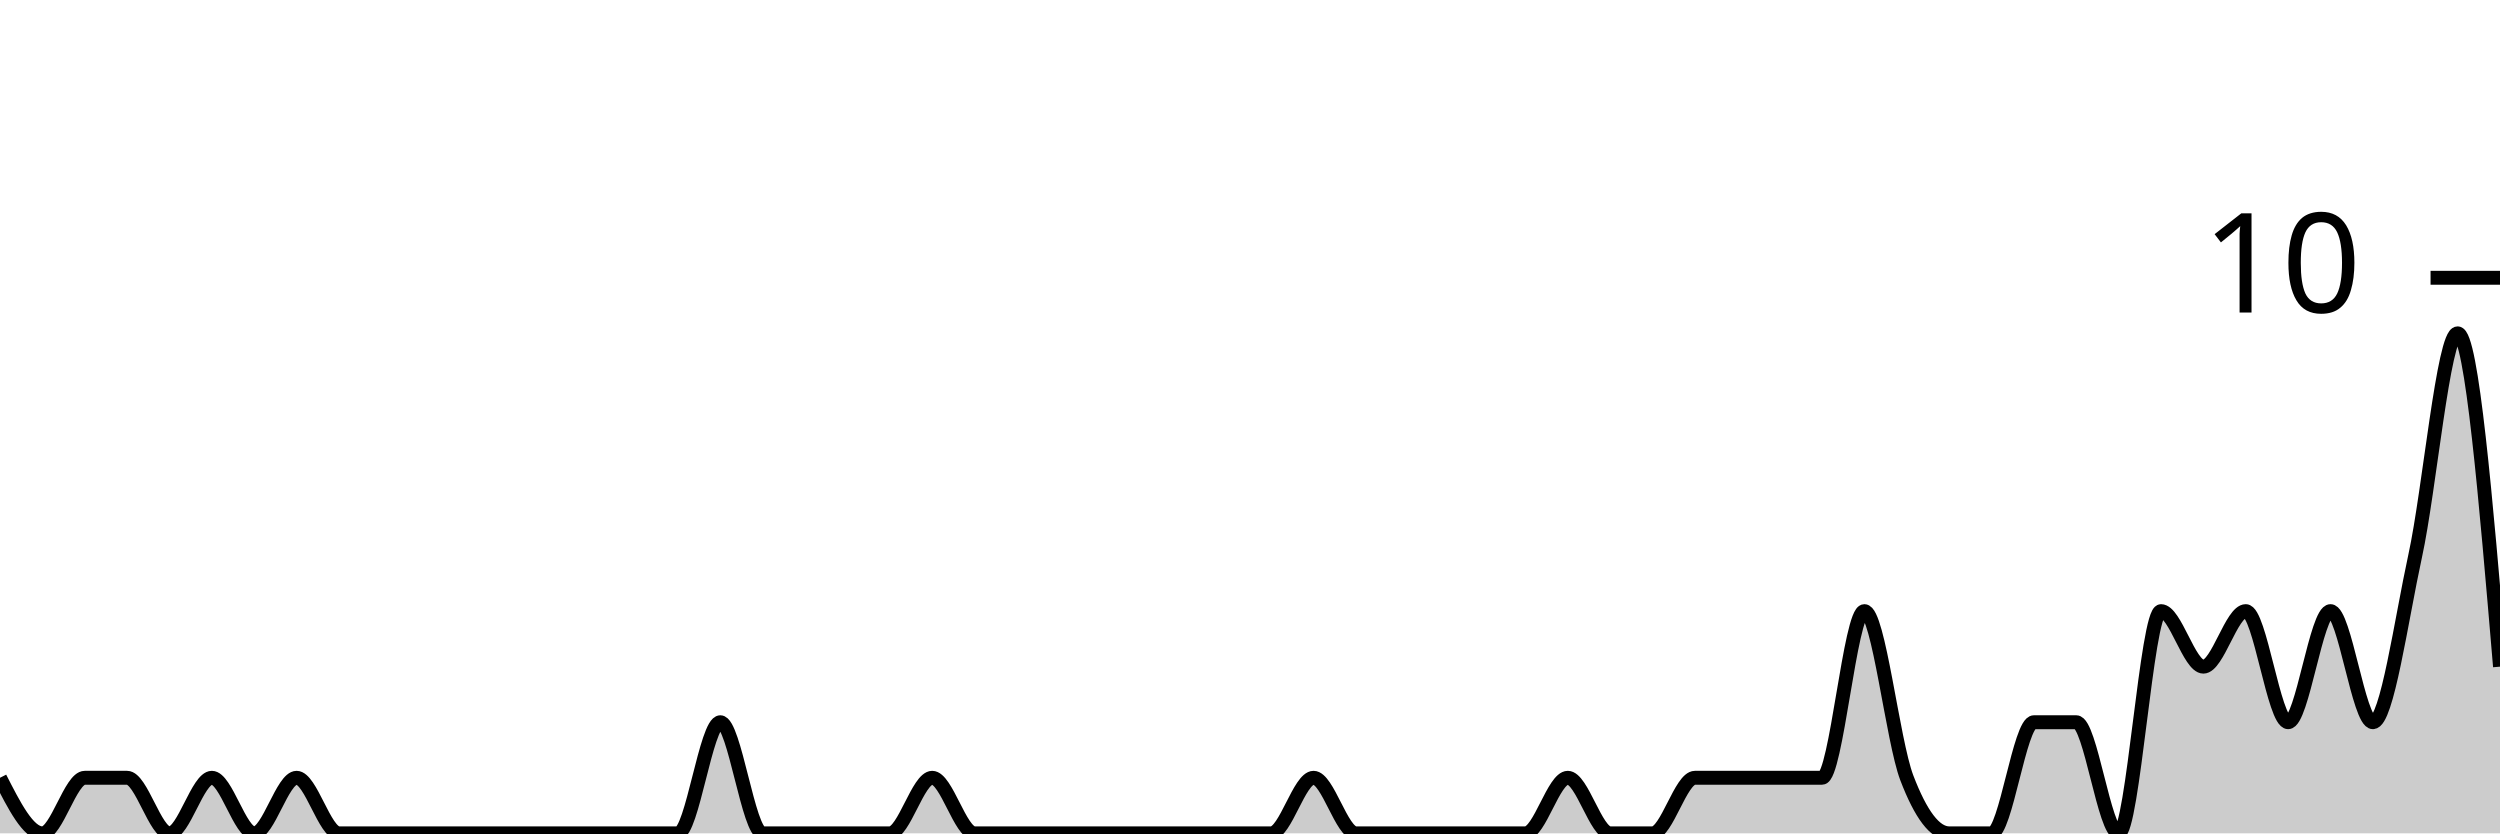
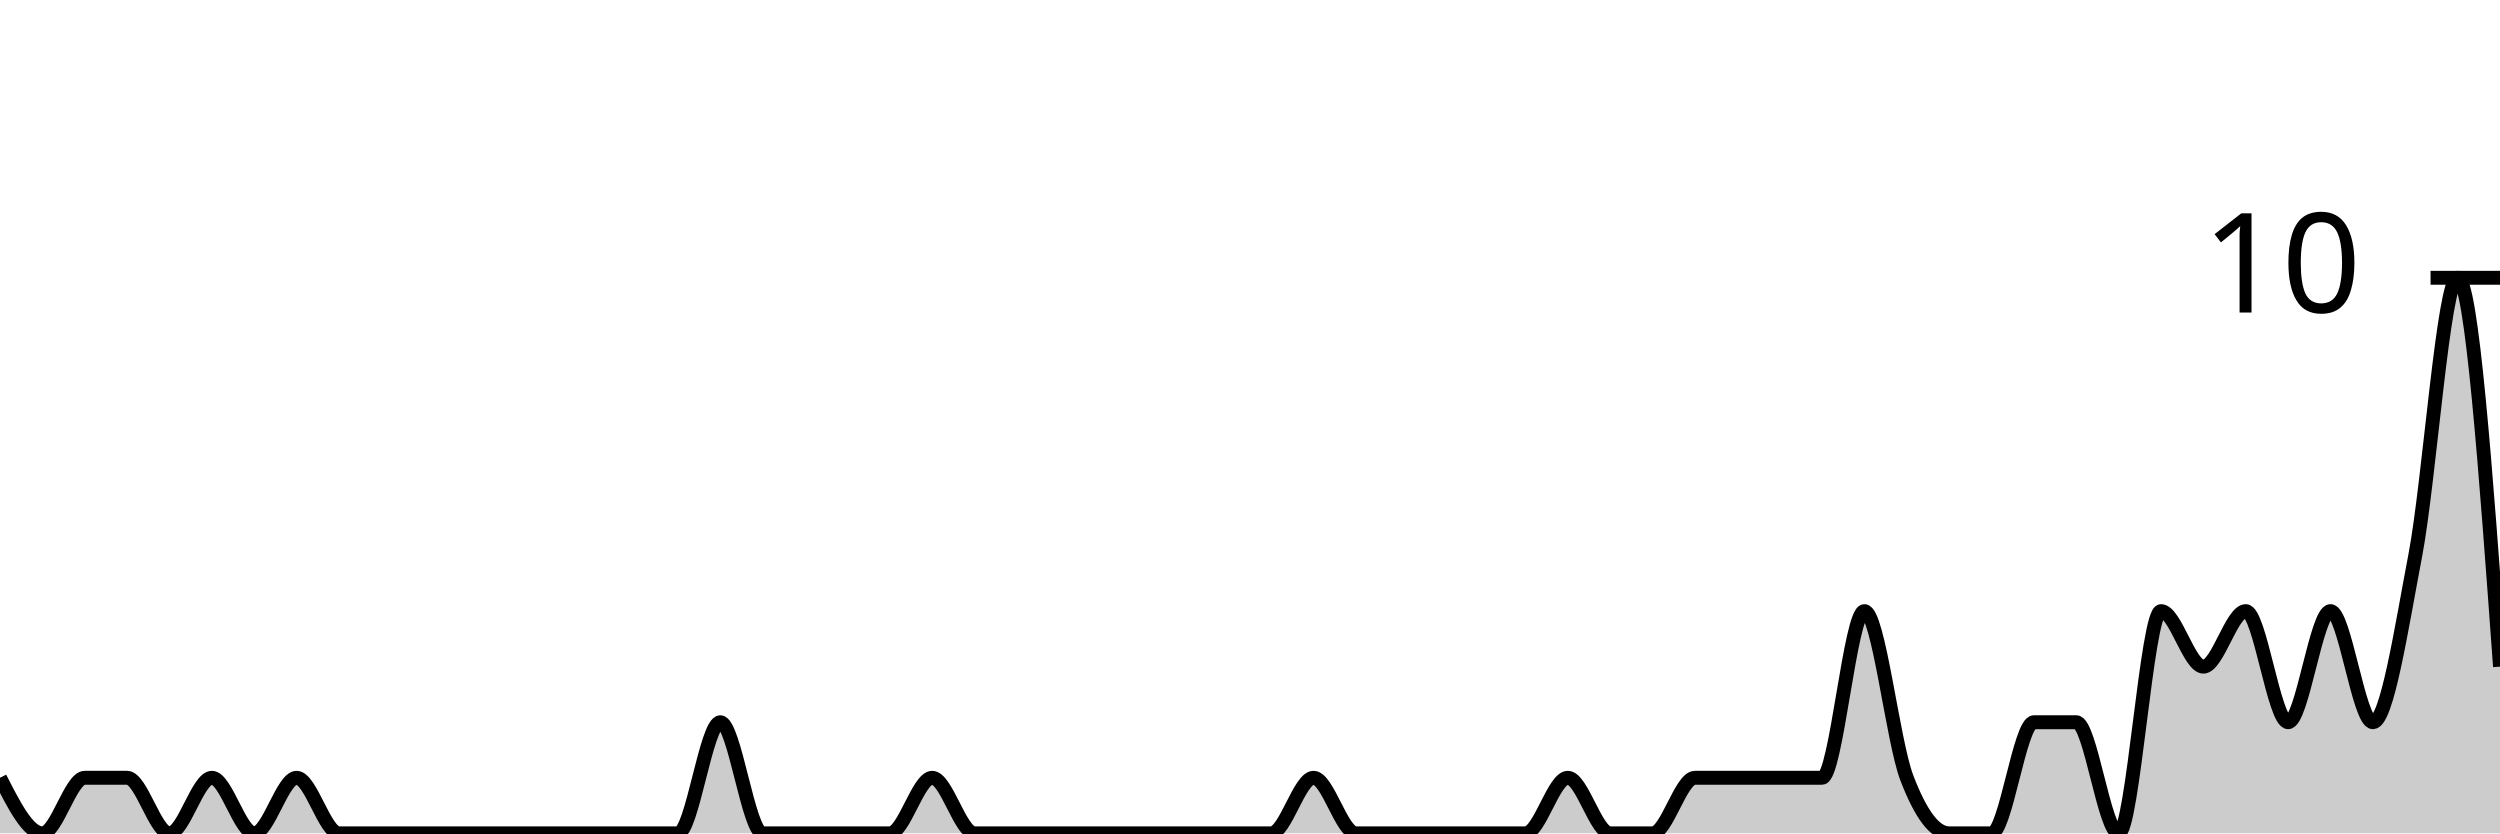
<svg xmlns="http://www.w3.org/2000/svg" viewBox="0 0 180 60">
  <g transform="translate(0,20)">
-     <path class="area" fill="rgba(0, 0, 0, 0.2)" d="M0,36C1.017,38,2.034,40,3.051,40C4.068,40,5.085,36,6.102,36C7.119,36,8.136,36,9.153,36C10.169,36,11.186,40,12.203,40C13.22,40,14.237,36,15.254,36C16.271,36,17.288,40,18.305,40C19.322,40,20.339,36,21.356,36C22.373,36,23.39,40,24.407,40C25.424,40,26.441,40,27.458,40C28.475,40,29.492,40,30.508,40C31.525,40,32.542,40,33.559,40C34.576,40,35.593,40,36.61,40C37.627,40,38.644,40,39.661,40C40.678,40,41.695,40,42.712,40C43.729,40,44.746,40,45.763,40C46.78,40,47.797,40,48.814,40C49.831,40,50.847,32,51.864,32C52.881,32,53.898,40,54.915,40C55.932,40,56.949,40,57.966,40C58.983,40,60,40,61.017,40C62.034,40,63.051,40,64.068,40C65.085,40,66.102,36,67.119,36C68.136,36,69.153,40,70.169,40C71.186,40,72.203,40,73.22,40C74.237,40,75.254,40,76.271,40C77.288,40,78.305,40,79.322,40C80.339,40,81.356,40,82.373,40C83.39,40,84.407,40,85.424,40C86.441,40,87.458,40,88.475,40C89.492,40,90.508,40,91.525,40C92.542,40,93.559,36,94.576,36C95.593,36,96.61,40,97.627,40C98.644,40,99.661,40,100.678,40C101.695,40,102.712,40,103.729,40C104.746,40,105.763,40,106.78,40C107.797,40,108.814,40,109.831,40C110.847,40,111.864,36,112.881,36C113.898,36,114.915,40,115.932,40C116.949,40,117.966,40,118.983,40C120,40,121.017,36,122.034,36C123.051,36,124.068,36,125.085,36C126.102,36,127.119,36,128.136,36C129.153,36,130.169,36,131.186,36C132.203,36,133.22,24,134.237,24C135.254,24,136.271,33.333,137.288,36C138.305,38.667,139.322,40,140.339,40C141.356,40,142.373,40,143.39,40C144.407,40,145.424,32,146.441,32C147.458,32,148.475,32,149.492,32C150.508,32,151.525,40,152.542,40C153.559,40,154.576,24,155.593,24C156.61,24,157.627,28,158.644,28C159.661,28,160.678,24,161.695,24C162.712,24,163.729,32,164.746,32C165.763,32,166.78,24,167.797,24C168.814,24,169.831,32,170.847,32C171.864,32,172.881,24.667,173.898,20C174.915,15.333,175.932,4,176.949,4C177.966,4,178.983,16,180,28L180,40C178.983,40,177.966,40,176.949,40C175.932,40,174.915,40,173.898,40C172.881,40,171.864,40,170.847,40C169.831,40,168.814,40,167.797,40C166.78,40,165.763,40,164.746,40C163.729,40,162.712,40,161.695,40C160.678,40,159.661,40,158.644,40C157.627,40,156.61,40,155.593,40C154.576,40,153.559,40,152.542,40C151.525,40,150.508,40,149.492,40C148.475,40,147.458,40,146.441,40C145.424,40,144.407,40,143.39,40C142.373,40,141.356,40,140.339,40C139.322,40,138.305,40,137.288,40C136.271,40,135.254,40,134.237,40C133.22,40,132.203,40,131.186,40C130.169,40,129.153,40,128.136,40C127.119,40,126.102,40,125.085,40C124.068,40,123.051,40,122.034,40C121.017,40,120,40,118.983,40C117.966,40,116.949,40,115.932,40C114.915,40,113.898,40,112.881,40C111.864,40,110.847,40,109.831,40C108.814,40,107.797,40,106.78,40C105.763,40,104.746,40,103.729,40C102.712,40,101.695,40,100.678,40C99.661,40,98.644,40,97.627,40C96.61,40,95.593,40,94.576,40C93.559,40,92.542,40,91.525,40C90.508,40,89.492,40,88.475,40C87.458,40,86.441,40,85.424,40C84.407,40,83.39,40,82.373,40C81.356,40,80.339,40,79.322,40C78.305,40,77.288,40,76.271,40C75.254,40,74.237,40,73.22,40C72.203,40,71.186,40,70.169,40C69.153,40,68.136,40,67.119,40C66.102,40,65.085,40,64.068,40C63.051,40,62.034,40,61.017,40C60,40,58.983,40,57.966,40C56.949,40,55.932,40,54.915,40C53.898,40,52.881,40,51.864,40C50.847,40,49.831,40,48.814,40C47.797,40,46.78,40,45.763,40C44.746,40,43.729,40,42.712,40C41.695,40,40.678,40,39.661,40C38.644,40,37.627,40,36.61,40C35.593,40,34.576,40,33.559,40C32.542,40,31.525,40,30.508,40C29.492,40,28.475,40,27.458,40C26.441,40,25.424,40,24.407,40C23.39,40,22.373,40,21.356,40C20.339,40,19.322,40,18.305,40C17.288,40,16.271,40,15.254,40C14.237,40,13.22,40,12.203,40C11.186,40,10.169,40,9.153,40C8.136,40,7.119,40,6.102,40C5.085,40,4.068,40,3.051,40C2.034,40,1.017,40,0,40Z" />
-     <path class="line" stroke="black" fill="none" d="M0,36C1.017,38,2.034,40,3.051,40C4.068,40,5.085,36,6.102,36C7.119,36,8.136,36,9.153,36C10.169,36,11.186,40,12.203,40C13.22,40,14.237,36,15.254,36C16.271,36,17.288,40,18.305,40C19.322,40,20.339,36,21.356,36C22.373,36,23.39,40,24.407,40C25.424,40,26.441,40,27.458,40C28.475,40,29.492,40,30.508,40C31.525,40,32.542,40,33.559,40C34.576,40,35.593,40,36.61,40C37.627,40,38.644,40,39.661,40C40.678,40,41.695,40,42.712,40C43.729,40,44.746,40,45.763,40C46.78,40,47.797,40,48.814,40C49.831,40,50.847,32,51.864,32C52.881,32,53.898,40,54.915,40C55.932,40,56.949,40,57.966,40C58.983,40,60,40,61.017,40C62.034,40,63.051,40,64.068,40C65.085,40,66.102,36,67.119,36C68.136,36,69.153,40,70.169,40C71.186,40,72.203,40,73.22,40C74.237,40,75.254,40,76.271,40C77.288,40,78.305,40,79.322,40C80.339,40,81.356,40,82.373,40C83.39,40,84.407,40,85.424,40C86.441,40,87.458,40,88.475,40C89.492,40,90.508,40,91.525,40C92.542,40,93.559,36,94.576,36C95.593,36,96.61,40,97.627,40C98.644,40,99.661,40,100.678,40C101.695,40,102.712,40,103.729,40C104.746,40,105.763,40,106.78,40C107.797,40,108.814,40,109.831,40C110.847,40,111.864,36,112.881,36C113.898,36,114.915,40,115.932,40C116.949,40,117.966,40,118.983,40C120,40,121.017,36,122.034,36C123.051,36,124.068,36,125.085,36C126.102,36,127.119,36,128.136,36C129.153,36,130.169,36,131.186,36C132.203,36,133.22,24,134.237,24C135.254,24,136.271,33.333,137.288,36C138.305,38.667,139.322,40,140.339,40C141.356,40,142.373,40,143.39,40C144.407,40,145.424,32,146.441,32C147.458,32,148.475,32,149.492,32C150.508,32,151.525,40,152.542,40C153.559,40,154.576,24,155.593,24C156.61,24,157.627,28,158.644,28C159.661,28,160.678,24,161.695,24C162.712,24,163.729,32,164.746,32C165.763,32,166.78,24,167.797,24C168.814,24,169.831,32,170.847,32C171.864,32,172.881,24.667,173.898,20C174.915,15.333,175.932,4,176.949,4C177.966,4,178.983,16,180,28" />
+     <path class="area" fill="rgba(0, 0, 0, 0.2)" d="M0,36C1.017,38,2.034,40,3.051,40C4.068,40,5.085,36,6.102,36C7.119,36,8.136,36,9.153,36C10.169,36,11.186,40,12.203,40C13.22,40,14.237,36,15.254,36C16.271,36,17.288,40,18.305,40C19.322,40,20.339,36,21.356,36C22.373,36,23.39,40,24.407,40C25.424,40,26.441,40,27.458,40C28.475,40,29.492,40,30.508,40C31.525,40,32.542,40,33.559,40C34.576,40,35.593,40,36.61,40C37.627,40,38.644,40,39.661,40C40.678,40,41.695,40,42.712,40C43.729,40,44.746,40,45.763,40C46.78,40,47.797,40,48.814,40C49.831,40,50.847,32,51.864,32C52.881,32,53.898,40,54.915,40C55.932,40,56.949,40,57.966,40C58.983,40,60,40,61.017,40C62.034,40,63.051,40,64.068,40C65.085,40,66.102,36,67.119,36C68.136,36,69.153,40,70.169,40C71.186,40,72.203,40,73.22,40C74.237,40,75.254,40,76.271,40C77.288,40,78.305,40,79.322,40C80.339,40,81.356,40,82.373,40C83.39,40,84.407,40,85.424,40C86.441,40,87.458,40,88.475,40C89.492,40,90.508,40,91.525,40C92.542,40,93.559,36,94.576,36C95.593,36,96.61,40,97.627,40C98.644,40,99.661,40,100.678,40C101.695,40,102.712,40,103.729,40C104.746,40,105.763,40,106.78,40C107.797,40,108.814,40,109.831,40C110.847,40,111.864,36,112.881,36C113.898,36,114.915,40,115.932,40C116.949,40,117.966,40,118.983,40C120,40,121.017,36,122.034,36C123.051,36,124.068,36,125.085,36C126.102,36,127.119,36,128.136,36C129.153,36,130.169,36,131.186,36C132.203,36,133.22,24,134.237,24C135.254,24,136.271,33.333,137.288,36C138.305,38.667,139.322,40,140.339,40C141.356,40,142.373,40,143.39,40C144.407,40,145.424,32,146.441,32C147.458,32,148.475,32,149.492,32C150.508,32,151.525,40,152.542,40C153.559,40,154.576,24,155.593,24C156.61,24,157.627,28,158.644,28C159.661,28,160.678,24,161.695,24C162.712,24,163.729,32,164.746,32C165.763,32,166.78,24,167.797,24C168.814,24,169.831,32,170.847,32C171.864,32,172.881,25.333,173.898,20C174.915,14.667,175.932,0,176.949,0C177.966,0,178.983,14,180,28L180,40C178.983,40,177.966,40,176.949,40C175.932,40,174.915,40,173.898,40C172.881,40,171.864,40,170.847,40C169.831,40,168.814,40,167.797,40C166.78,40,165.763,40,164.746,40C163.729,40,162.712,40,161.695,40C160.678,40,159.661,40,158.644,40C157.627,40,156.61,40,155.593,40C154.576,40,153.559,40,152.542,40C151.525,40,150.508,40,149.492,40C148.475,40,147.458,40,146.441,40C145.424,40,144.407,40,143.39,40C142.373,40,141.356,40,140.339,40C139.322,40,138.305,40,137.288,40C136.271,40,135.254,40,134.237,40C133.22,40,132.203,40,131.186,40C130.169,40,129.153,40,128.136,40C127.119,40,126.102,40,125.085,40C124.068,40,123.051,40,122.034,40C121.017,40,120,40,118.983,40C117.966,40,116.949,40,115.932,40C114.915,40,113.898,40,112.881,40C111.864,40,110.847,40,109.831,40C108.814,40,107.797,40,106.78,40C105.763,40,104.746,40,103.729,40C102.712,40,101.695,40,100.678,40C99.661,40,98.644,40,97.627,40C96.61,40,95.593,40,94.576,40C93.559,40,92.542,40,91.525,40C90.508,40,89.492,40,88.475,40C87.458,40,86.441,40,85.424,40C84.407,40,83.39,40,82.373,40C81.356,40,80.339,40,79.322,40C78.305,40,77.288,40,76.271,40C75.254,40,74.237,40,73.22,40C72.203,40,71.186,40,70.169,40C69.153,40,68.136,40,67.119,40C66.102,40,65.085,40,64.068,40C63.051,40,62.034,40,61.017,40C60,40,58.983,40,57.966,40C56.949,40,55.932,40,54.915,40C53.898,40,52.881,40,51.864,40C50.847,40,49.831,40,48.814,40C47.797,40,46.78,40,45.763,40C44.746,40,43.729,40,42.712,40C41.695,40,40.678,40,39.661,40C38.644,40,37.627,40,36.61,40C35.593,40,34.576,40,33.559,40C32.542,40,31.525,40,30.508,40C29.492,40,28.475,40,27.458,40C26.441,40,25.424,40,24.407,40C23.39,40,22.373,40,21.356,40C20.339,40,19.322,40,18.305,40C17.288,40,16.271,40,15.254,40C14.237,40,13.22,40,12.203,40C11.186,40,10.169,40,9.153,40C8.136,40,7.119,40,6.102,40C5.085,40,4.068,40,3.051,40C2.034,40,1.017,40,0,40Z" />
+     <path class="line" stroke="black" fill="none" d="M0,36C1.017,38,2.034,40,3.051,40C4.068,40,5.085,36,6.102,36C7.119,36,8.136,36,9.153,36C10.169,36,11.186,40,12.203,40C13.22,40,14.237,36,15.254,36C16.271,36,17.288,40,18.305,40C19.322,40,20.339,36,21.356,36C22.373,36,23.39,40,24.407,40C25.424,40,26.441,40,27.458,40C28.475,40,29.492,40,30.508,40C31.525,40,32.542,40,33.559,40C34.576,40,35.593,40,36.61,40C37.627,40,38.644,40,39.661,40C40.678,40,41.695,40,42.712,40C43.729,40,44.746,40,45.763,40C46.78,40,47.797,40,48.814,40C49.831,40,50.847,32,51.864,32C52.881,32,53.898,40,54.915,40C55.932,40,56.949,40,57.966,40C58.983,40,60,40,61.017,40C62.034,40,63.051,40,64.068,40C65.085,40,66.102,36,67.119,36C68.136,36,69.153,40,70.169,40C71.186,40,72.203,40,73.22,40C74.237,40,75.254,40,76.271,40C77.288,40,78.305,40,79.322,40C80.339,40,81.356,40,82.373,40C83.39,40,84.407,40,85.424,40C86.441,40,87.458,40,88.475,40C89.492,40,90.508,40,91.525,40C92.542,40,93.559,36,94.576,36C95.593,36,96.61,40,97.627,40C98.644,40,99.661,40,100.678,40C101.695,40,102.712,40,103.729,40C104.746,40,105.763,40,106.78,40C107.797,40,108.814,40,109.831,40C110.847,40,111.864,36,112.881,36C113.898,36,114.915,40,115.932,40C116.949,40,117.966,40,118.983,40C120,40,121.017,36,122.034,36C123.051,36,124.068,36,125.085,36C126.102,36,127.119,36,128.136,36C129.153,36,130.169,36,131.186,36C132.203,36,133.22,24,134.237,24C135.254,24,136.271,33.333,137.288,36C138.305,38.667,139.322,40,140.339,40C141.356,40,142.373,40,143.39,40C144.407,40,145.424,32,146.441,32C147.458,32,148.475,32,149.492,32C150.508,32,151.525,40,152.542,40C153.559,40,154.576,24,155.593,24C156.61,24,157.627,28,158.644,28C159.661,28,160.678,24,161.695,24C162.712,24,163.729,32,164.746,32C165.763,32,166.78,24,167.797,24C168.814,24,169.831,32,170.847,32C171.864,32,172.881,25.333,173.898,20C174.915,14.667,175.932,0,176.949,0C177.966,0,178.983,14,180,28" />
    <path class="axis-ceiling" stroke-width="1" stroke="black" fill="none" d="M175,0L180,0" />
    <text class="axis-ceiling-label" font-family="sans-serif" text-anchor="end" font-size="10px" x="170" y="2.5">10</text>
  </g>
</svg>
